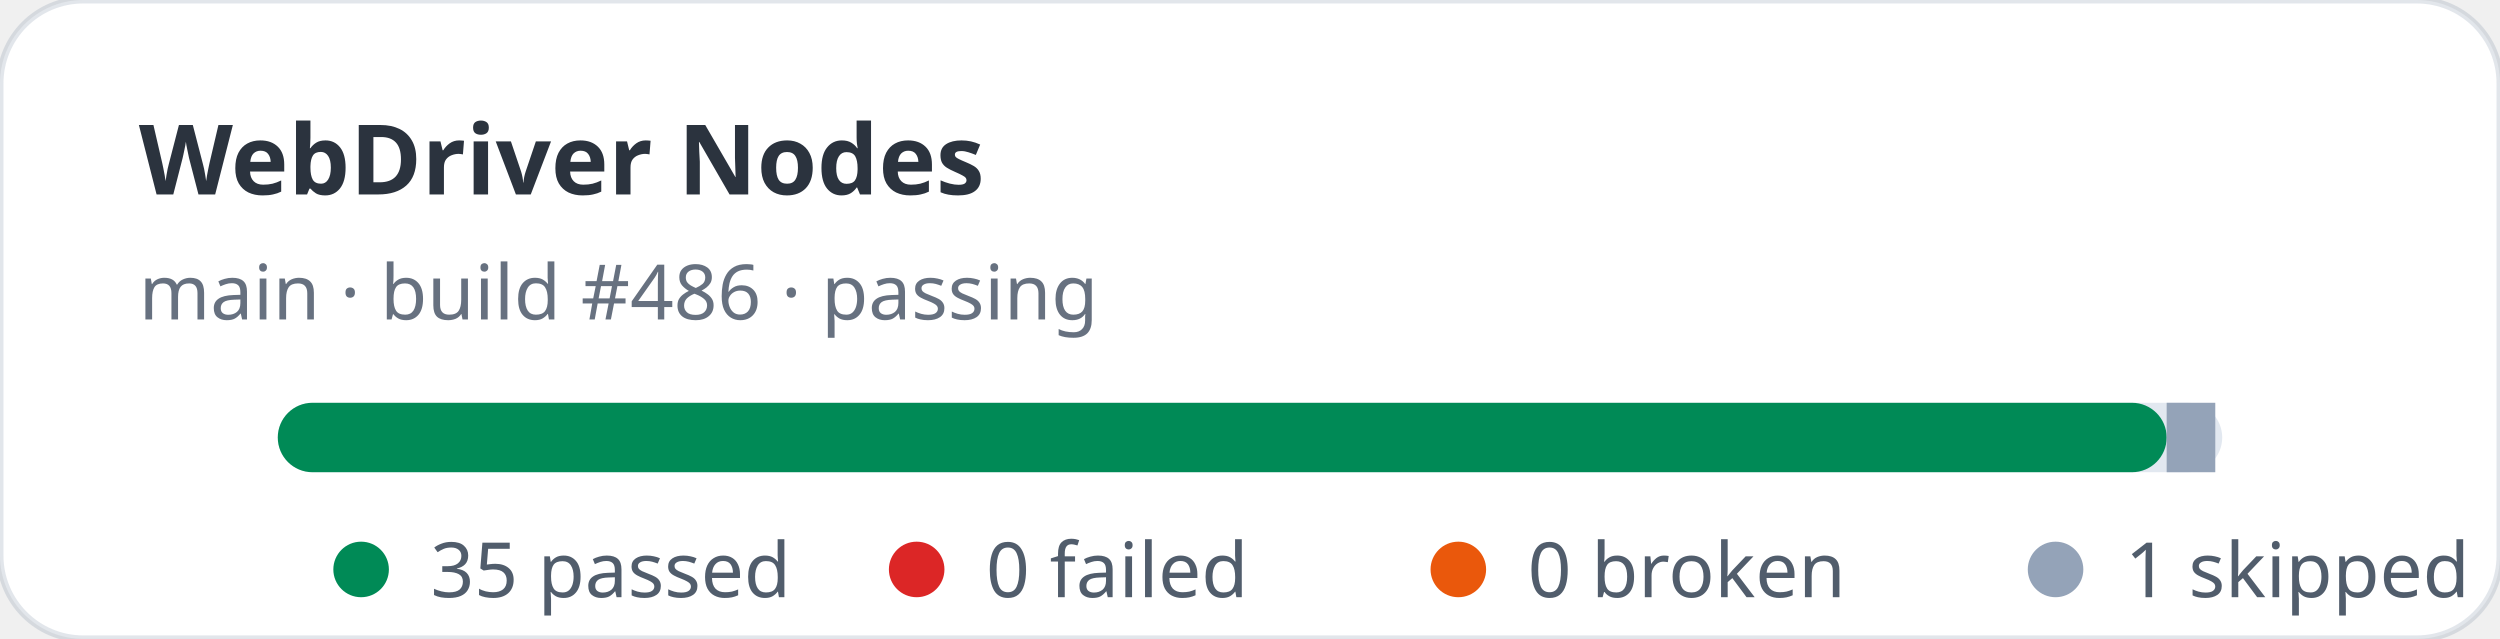
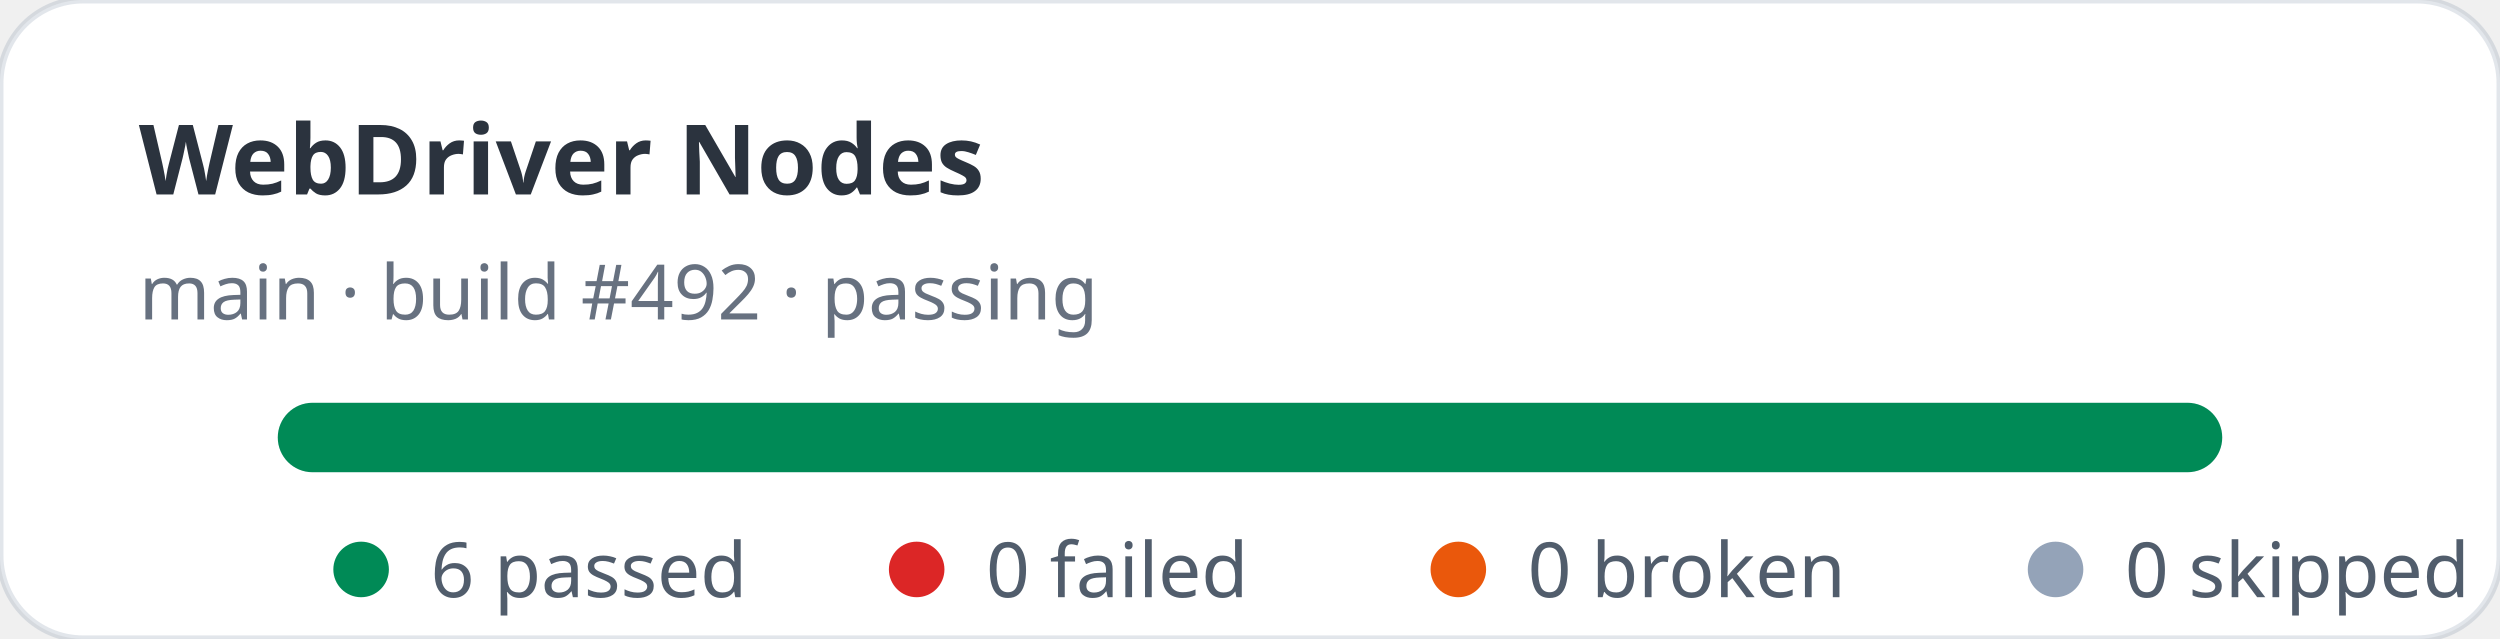
- <svg xmlns="http://www.w3.org/2000/svg" width="360" height="92" viewBox="0 0 360 92" role="img" aria-label="WebDriver Nodes stats: 35 passed, 0 failed">
+ <svg xmlns="http://www.w3.org/2000/svg" width="360" height="92" viewBox="0 0 360 92" role="img" aria-label="WebDriver Nodes stats: 6 passed, 0 failed">
  <rect width="360" height="92" rx="12" fill="#ffffff" stroke="rgba(11,48,86,0.12)" />
  <text x="20" y="28" fill="rgba(1,10,24,0.83)" font-family="ui-sans-serif,system-ui,sans-serif" font-size="14" font-weight="700">WebDriver Nodes</text>
-   <text x="20" y="46" fill="rgba(2,19,44,0.6)" font-family="ui-sans-serif,system-ui,sans-serif" font-size="11">main · build #486 · passing</text>
+   <text x="20" y="46" fill="rgba(2,19,44,0.6)" font-family="ui-sans-serif,system-ui,sans-serif" font-size="11">main · build #492 · passing</text>
  <rect x="40" y="58" width="280" height="10" rx="5" fill="#e2e8f0" />
-   <rect x="40" y="58" width="272" height="10" rx="5" fill="#008a56" />
-   <rect x="312" y="58" width="7" height="10" fill="#94a3b8" />
+   <rect x="40" y="58" width="280" height="10" rx="5" fill="#008a56" />
  <g font-family="ui-sans-serif,system-ui,sans-serif" font-size="11" fill="rgba(1,18,40,0.68)">
    <circle cx="52" cy="82" r="4" fill="#008a56" />
-     <text x="62" y="86">35 passed</text>
+     <text x="62" y="86">6 passed</text>
    <circle cx="132" cy="82" r="4" fill="#dc2626" />
    <text x="142" y="86">0 failed</text>
    <circle cx="210" cy="82" r="4" fill="#ea580c" />
    <text x="220" y="86">0 broken</text>
    <circle cx="296" cy="82" r="4" fill="#94a3b8" />
-     <text x="306" y="86">1 skipped</text>
+     <text x="306" y="86">0 skipped</text>
  </g>
</svg>
